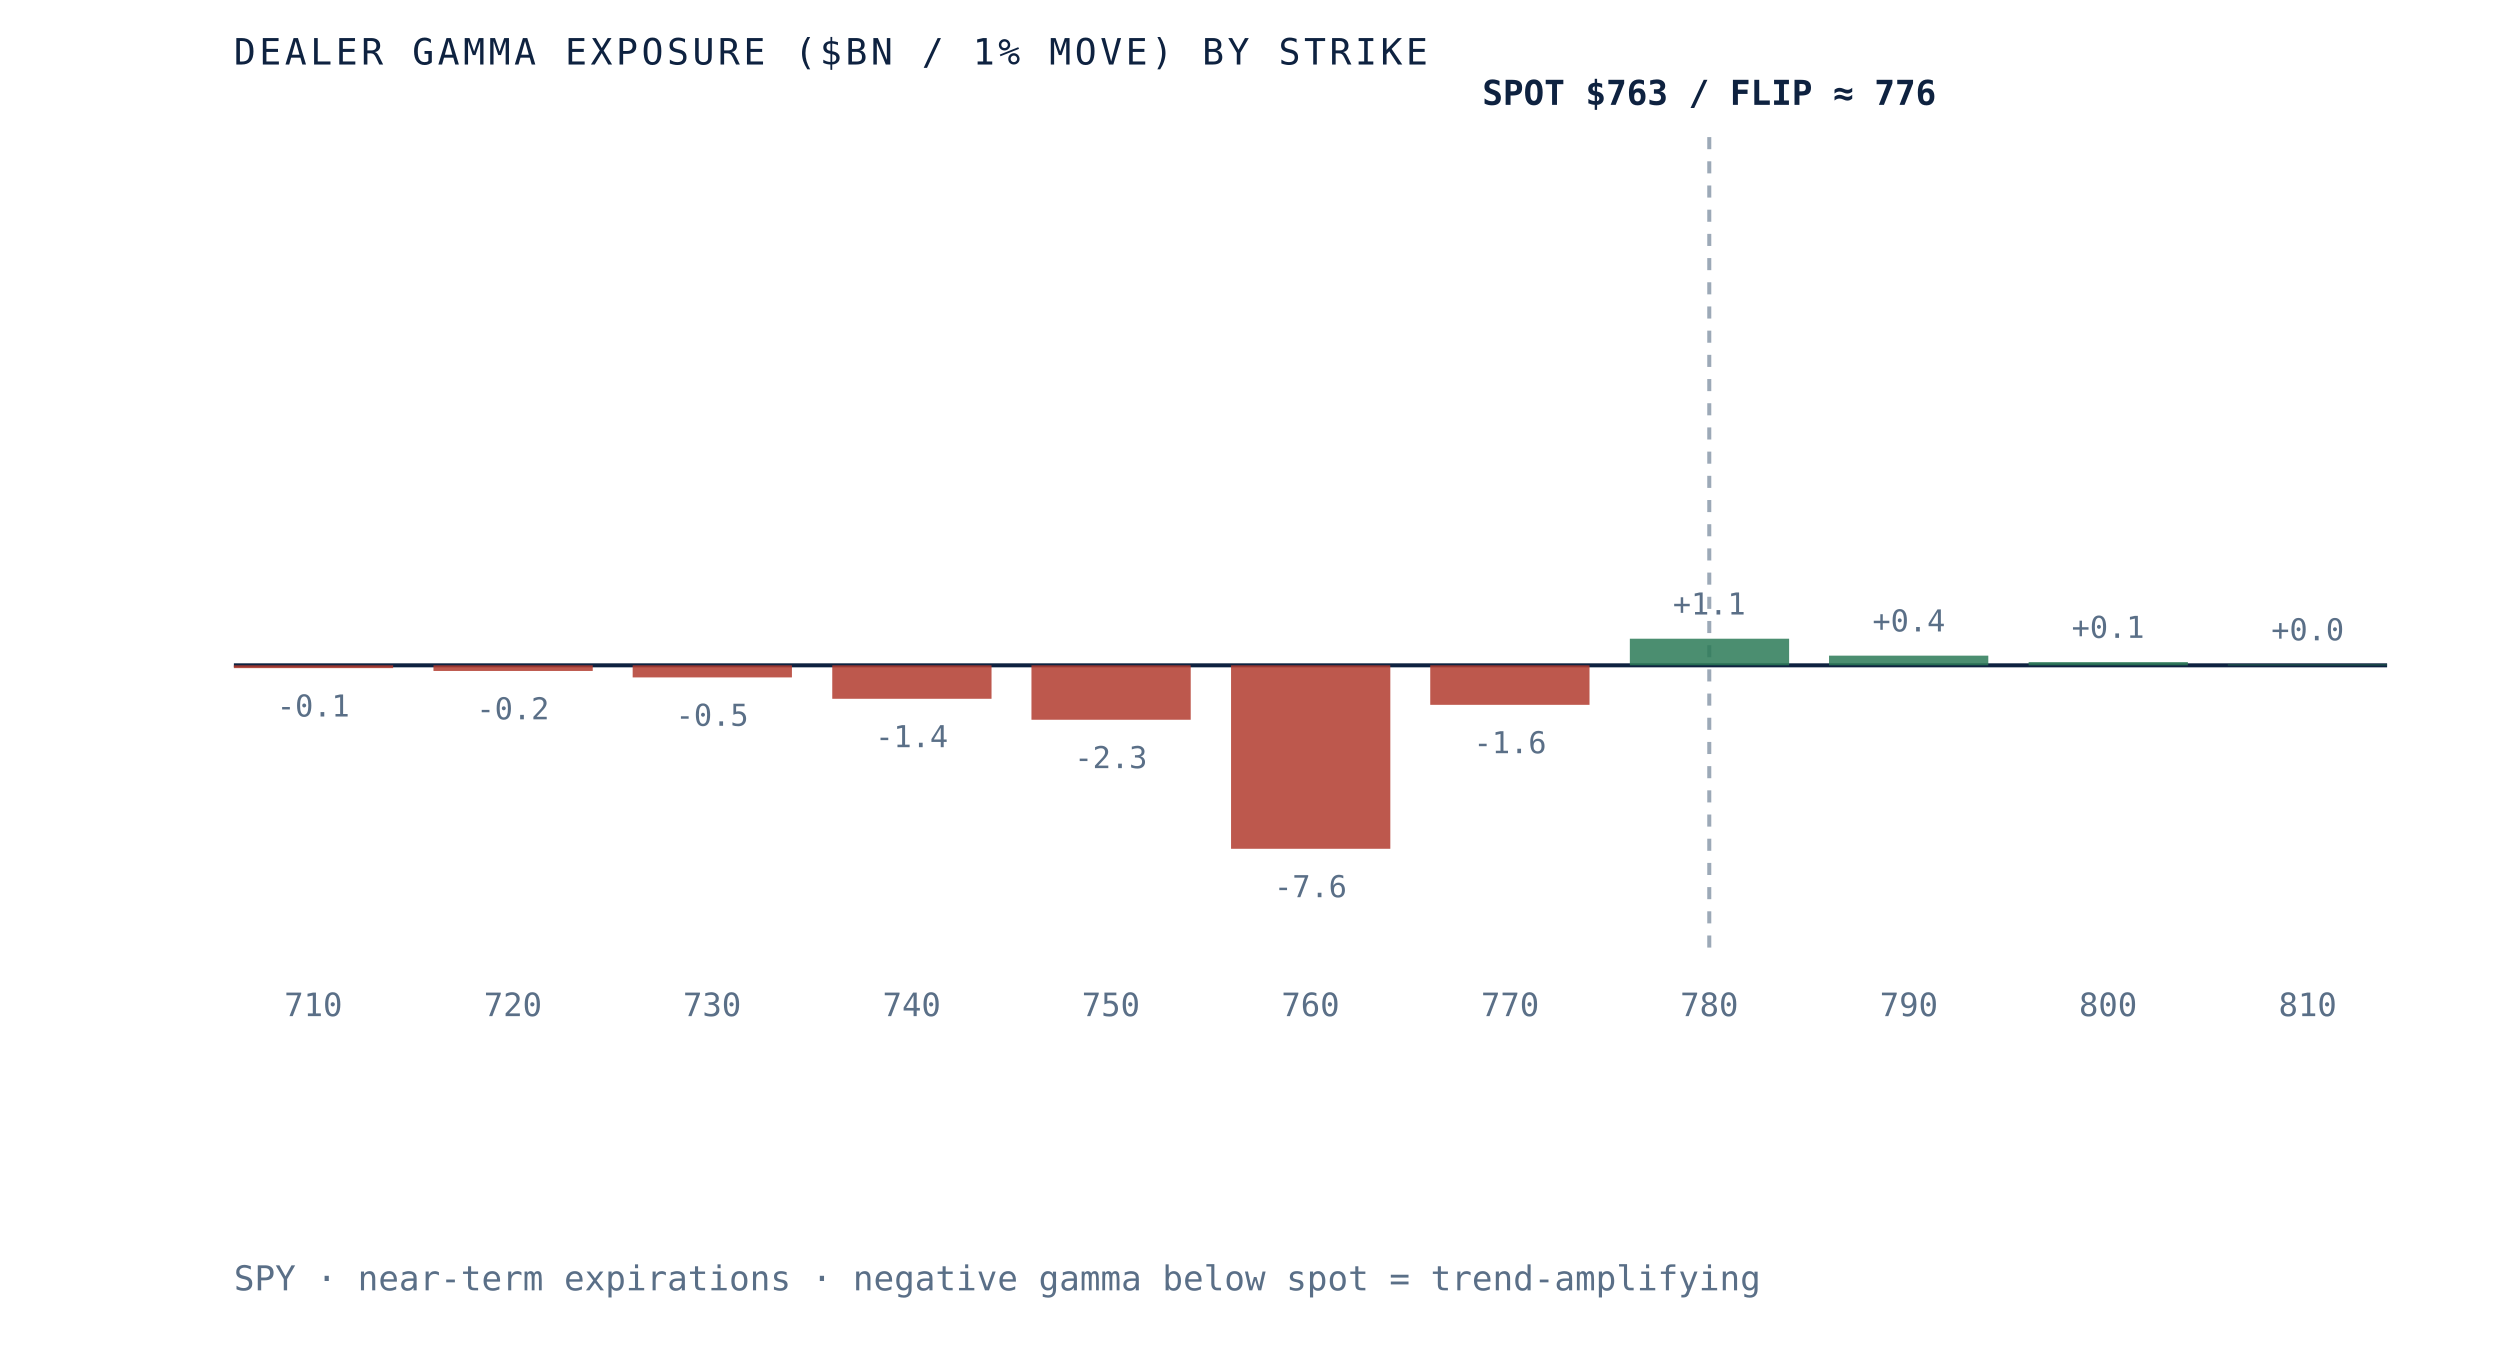
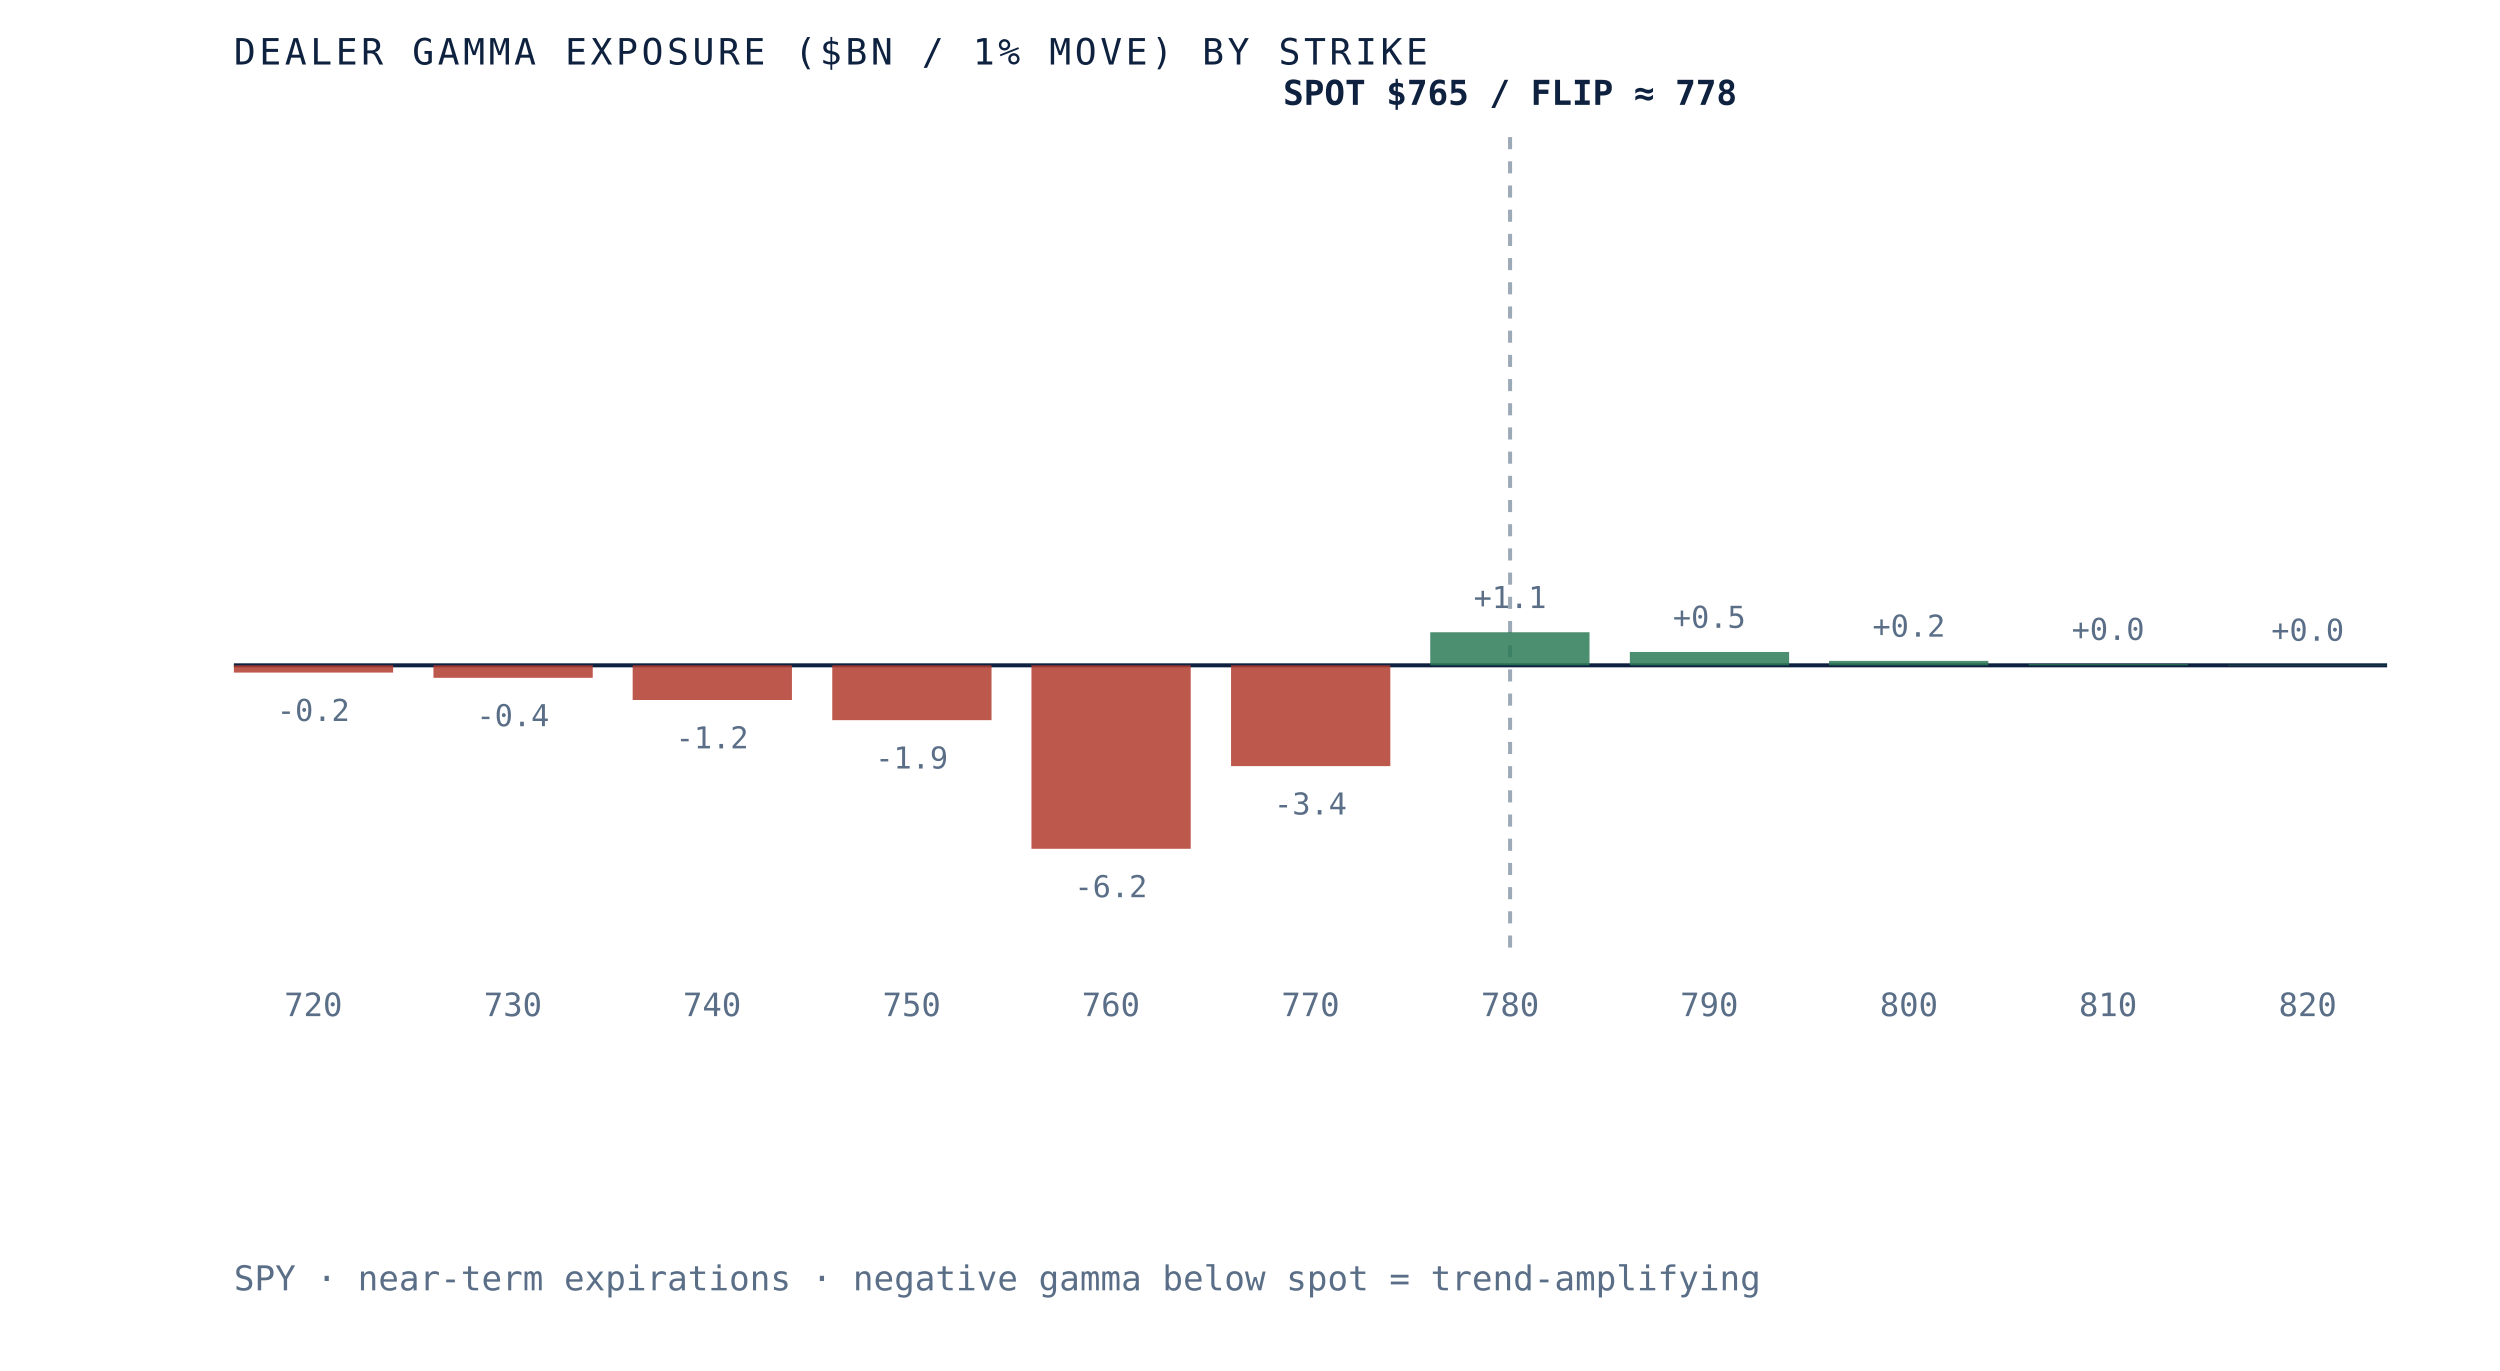
- <svg xmlns="http://www.w3.org/2000/svg" viewBox="0 0 620 340" role="img" aria-label="Dealer gamma exposure by strike for SPY, negative below spot and positive above, gamma flip near 776" preserveAspectRatio="xMidYMid meet" style="width:100%;height:auto;display:block">
+ <svg xmlns="http://www.w3.org/2000/svg" viewBox="0 0 620 340" role="img" aria-label="Dealer gamma exposure by strike for SPY, negative below spot and positive above, gamma flip near 778" preserveAspectRatio="xMidYMid meet" style="width:100%;height:auto;display:block">
  <rect x="0" y="0" width="620" height="340" fill="white" />
  <line x1="58" y1="165" x2="592" y2="165" stroke="#0e2240" stroke-width="1" />
-   <line x1="423.9" y1="34" x2="423.9" y2="235" stroke="#5a6f87" stroke-width="1" stroke-dasharray="3 3" opacity="0.6" />
-   <rect x="58.0" y="165.0" width="39.5" height="0.7" fill="#b23b2e" opacity="0.85" />
-   <text x="77.7" y="177.7" text-anchor="middle" font-family="'JetBrains Mono', monospace" font-size="7.5" fill="#5a6f87">-0.1</text>
-   <text x="77.7" y="252" text-anchor="middle" font-family="'JetBrains Mono', monospace" font-size="8" fill="#5a6f87">710</text>
-   <rect x="107.5" y="165.0" width="39.5" height="1.4" fill="#b23b2e" opacity="0.85" />
-   <text x="127.2" y="178.4" text-anchor="middle" font-family="'JetBrains Mono', monospace" font-size="7.5" fill="#5a6f87">-0.2</text>
-   <text x="127.2" y="252" text-anchor="middle" font-family="'JetBrains Mono', monospace" font-size="8" fill="#5a6f87">720</text>
-   <rect x="156.9" y="165.0" width="39.5" height="3.0" fill="#b23b2e" opacity="0.85" />
-   <text x="176.6" y="180.0" text-anchor="middle" font-family="'JetBrains Mono', monospace" font-size="7.5" fill="#5a6f87">-0.5</text>
-   <text x="176.6" y="252" text-anchor="middle" font-family="'JetBrains Mono', monospace" font-size="8" fill="#5a6f87">730</text>
-   <rect x="206.4" y="165.0" width="39.5" height="8.3" fill="#b23b2e" opacity="0.85" />
-   <text x="226.1" y="185.3" text-anchor="middle" font-family="'JetBrains Mono', monospace" font-size="7.5" fill="#5a6f87">-1.4</text>
-   <text x="226.1" y="252" text-anchor="middle" font-family="'JetBrains Mono', monospace" font-size="8" fill="#5a6f87">740</text>
-   <rect x="255.8" y="165.0" width="39.5" height="13.5" fill="#b23b2e" opacity="0.85" />
-   <text x="275.5" y="190.5" text-anchor="middle" font-family="'JetBrains Mono', monospace" font-size="7.5" fill="#5a6f87">-2.3</text>
-   <text x="275.5" y="252" text-anchor="middle" font-family="'JetBrains Mono', monospace" font-size="8" fill="#5a6f87">750</text>
-   <rect x="305.3" y="165.0" width="39.5" height="45.5" fill="#b23b2e" opacity="0.85" />
-   <text x="325.0" y="222.5" text-anchor="middle" font-family="'JetBrains Mono', monospace" font-size="7.5" fill="#5a6f87">-7.6</text>
-   <text x="325.0" y="252" text-anchor="middle" font-family="'JetBrains Mono', monospace" font-size="8" fill="#5a6f87">760</text>
-   <rect x="354.7" y="165.0" width="39.5" height="9.8" fill="#b23b2e" opacity="0.85" />
-   <text x="374.5" y="186.8" text-anchor="middle" font-family="'JetBrains Mono', monospace" font-size="7.5" fill="#5a6f87">-1.6</text>
-   <text x="374.5" y="252" text-anchor="middle" font-family="'JetBrains Mono', monospace" font-size="8" fill="#5a6f87">770</text>
-   <rect x="404.2" y="158.4" width="39.5" height="6.6" fill="#2c7a57" opacity="0.85" />
-   <text x="423.9" y="152.4" text-anchor="middle" font-family="'JetBrains Mono', monospace" font-size="7.5" fill="#5a6f87">+1.1</text>
-   <text x="423.9" y="252" text-anchor="middle" font-family="'JetBrains Mono', monospace" font-size="8" fill="#5a6f87">780</text>
-   <rect x="453.6" y="162.6" width="39.5" height="2.4" fill="#2c7a57" opacity="0.85" />
-   <text x="473.4" y="156.6" text-anchor="middle" font-family="'JetBrains Mono', monospace" font-size="7.5" fill="#5a6f87">+0.4</text>
-   <text x="473.4" y="252" text-anchor="middle" font-family="'JetBrains Mono', monospace" font-size="8" fill="#5a6f87">790</text>
-   <rect x="503.1" y="164.2" width="39.5" height="0.8" fill="#2c7a57" opacity="0.85" />
-   <text x="522.8" y="158.2" text-anchor="middle" font-family="'JetBrains Mono', monospace" font-size="7.5" fill="#5a6f87">+0.1</text>
-   <text x="522.8" y="252" text-anchor="middle" font-family="'JetBrains Mono', monospace" font-size="8" fill="#5a6f87">800</text>
-   <rect x="552.5" y="164.8" width="39.5" height="0.2" fill="#2c7a57" opacity="0.85" />
-   <text x="572.3" y="158.8" text-anchor="middle" font-family="'JetBrains Mono', monospace" font-size="7.5" fill="#5a6f87">+0.0</text>
-   <text x="572.3" y="252" text-anchor="middle" font-family="'JetBrains Mono', monospace" font-size="8" fill="#5a6f87">810</text>
-   <text x="423.9" y="26" text-anchor="middle" font-family="'JetBrains Mono', monospace" font-size="8.5" font-weight="bold" fill="#0e2240">SPOT $763 / FLIP ≈ 776</text>
+   <line x1="374.5" y1="34" x2="374.5" y2="235" stroke="#5a6f87" stroke-width="1" stroke-dasharray="3 3" opacity="0.6" />
+   <rect x="58.0" y="165.0" width="39.5" height="1.8" fill="#b23b2e" opacity="0.85" />
+   <text x="77.7" y="178.8" text-anchor="middle" font-family="'JetBrains Mono', monospace" font-size="7.5" fill="#5a6f87">-0.2</text>
+   <text x="77.7" y="252" text-anchor="middle" font-family="'JetBrains Mono', monospace" font-size="8" fill="#5a6f87">720</text>
+   <rect x="107.5" y="165.0" width="39.5" height="3.1" fill="#b23b2e" opacity="0.85" />
+   <text x="127.2" y="180.1" text-anchor="middle" font-family="'JetBrains Mono', monospace" font-size="7.5" fill="#5a6f87">-0.4</text>
+   <text x="127.2" y="252" text-anchor="middle" font-family="'JetBrains Mono', monospace" font-size="8" fill="#5a6f87">730</text>
+   <rect x="156.9" y="165.0" width="39.5" height="8.6" fill="#b23b2e" opacity="0.85" />
+   <text x="176.6" y="185.6" text-anchor="middle" font-family="'JetBrains Mono', monospace" font-size="7.5" fill="#5a6f87">-1.2</text>
+   <text x="176.6" y="252" text-anchor="middle" font-family="'JetBrains Mono', monospace" font-size="8" fill="#5a6f87">740</text>
+   <rect x="206.4" y="165.0" width="39.5" height="13.6" fill="#b23b2e" opacity="0.85" />
+   <text x="226.1" y="190.6" text-anchor="middle" font-family="'JetBrains Mono', monospace" font-size="7.5" fill="#5a6f87">-1.9</text>
+   <text x="226.1" y="252" text-anchor="middle" font-family="'JetBrains Mono', monospace" font-size="8" fill="#5a6f87">750</text>
+   <rect x="255.8" y="165.0" width="39.5" height="45.5" fill="#b23b2e" opacity="0.85" />
+   <text x="275.5" y="222.5" text-anchor="middle" font-family="'JetBrains Mono', monospace" font-size="7.5" fill="#5a6f87">-6.2</text>
+   <text x="275.5" y="252" text-anchor="middle" font-family="'JetBrains Mono', monospace" font-size="8" fill="#5a6f87">760</text>
+   <rect x="305.3" y="165.0" width="39.5" height="25.0" fill="#b23b2e" opacity="0.85" />
+   <text x="325.0" y="202.0" text-anchor="middle" font-family="'JetBrains Mono', monospace" font-size="7.5" fill="#5a6f87">-3.4</text>
+   <text x="325.0" y="252" text-anchor="middle" font-family="'JetBrains Mono', monospace" font-size="8" fill="#5a6f87">770</text>
+   <rect x="354.7" y="156.8" width="39.5" height="8.2" fill="#2c7a57" opacity="0.85" />
+   <text x="374.5" y="150.8" text-anchor="middle" font-family="'JetBrains Mono', monospace" font-size="7.5" fill="#5a6f87">+1.1</text>
+   <text x="374.5" y="252" text-anchor="middle" font-family="'JetBrains Mono', monospace" font-size="8" fill="#5a6f87">780</text>
+   <rect x="404.2" y="161.7" width="39.5" height="3.3" fill="#2c7a57" opacity="0.85" />
+   <text x="423.9" y="155.7" text-anchor="middle" font-family="'JetBrains Mono', monospace" font-size="7.5" fill="#5a6f87">+0.5</text>
+   <text x="423.9" y="252" text-anchor="middle" font-family="'JetBrains Mono', monospace" font-size="8" fill="#5a6f87">790</text>
+   <rect x="453.6" y="163.9" width="39.5" height="1.1" fill="#2c7a57" opacity="0.85" />
+   <text x="473.4" y="157.9" text-anchor="middle" font-family="'JetBrains Mono', monospace" font-size="7.5" fill="#5a6f87">+0.2</text>
+   <text x="473.4" y="252" text-anchor="middle" font-family="'JetBrains Mono', monospace" font-size="8" fill="#5a6f87">800</text>
+   <rect x="503.1" y="164.7" width="39.5" height="0.3" fill="#2c7a57" opacity="0.85" />
+   <text x="522.8" y="158.7" text-anchor="middle" font-family="'JetBrains Mono', monospace" font-size="7.5" fill="#5a6f87">+0.0</text>
+   <text x="522.8" y="252" text-anchor="middle" font-family="'JetBrains Mono', monospace" font-size="8" fill="#5a6f87">810</text>
+   <rect x="552.5" y="164.9" width="39.5" height="0.1" fill="#2c7a57" opacity="0.85" />
+   <text x="572.3" y="158.9" text-anchor="middle" font-family="'JetBrains Mono', monospace" font-size="7.5" fill="#5a6f87">+0.0</text>
+   <text x="572.3" y="252" text-anchor="middle" font-family="'JetBrains Mono', monospace" font-size="8" fill="#5a6f87">820</text>
+   <text x="374.5" y="26" text-anchor="middle" font-family="'JetBrains Mono', monospace" font-size="8.5" font-weight="bold" fill="#0e2240">SPOT $765 / FLIP ≈ 778</text>
  <text x="58" y="16" font-family="'JetBrains Mono', monospace" font-size="9" letter-spacing="0.1em" fill="#0e2240">DEALER GAMMA EXPOSURE ($BN / 1% MOVE) BY STRIKE</text>
  <text x="58" y="320" font-family="'JetBrains Mono', monospace" font-size="8.5" fill="#5a6f87">SPY · near-term expirations · negative gamma below spot = trend-amplifying</text>
</svg>
